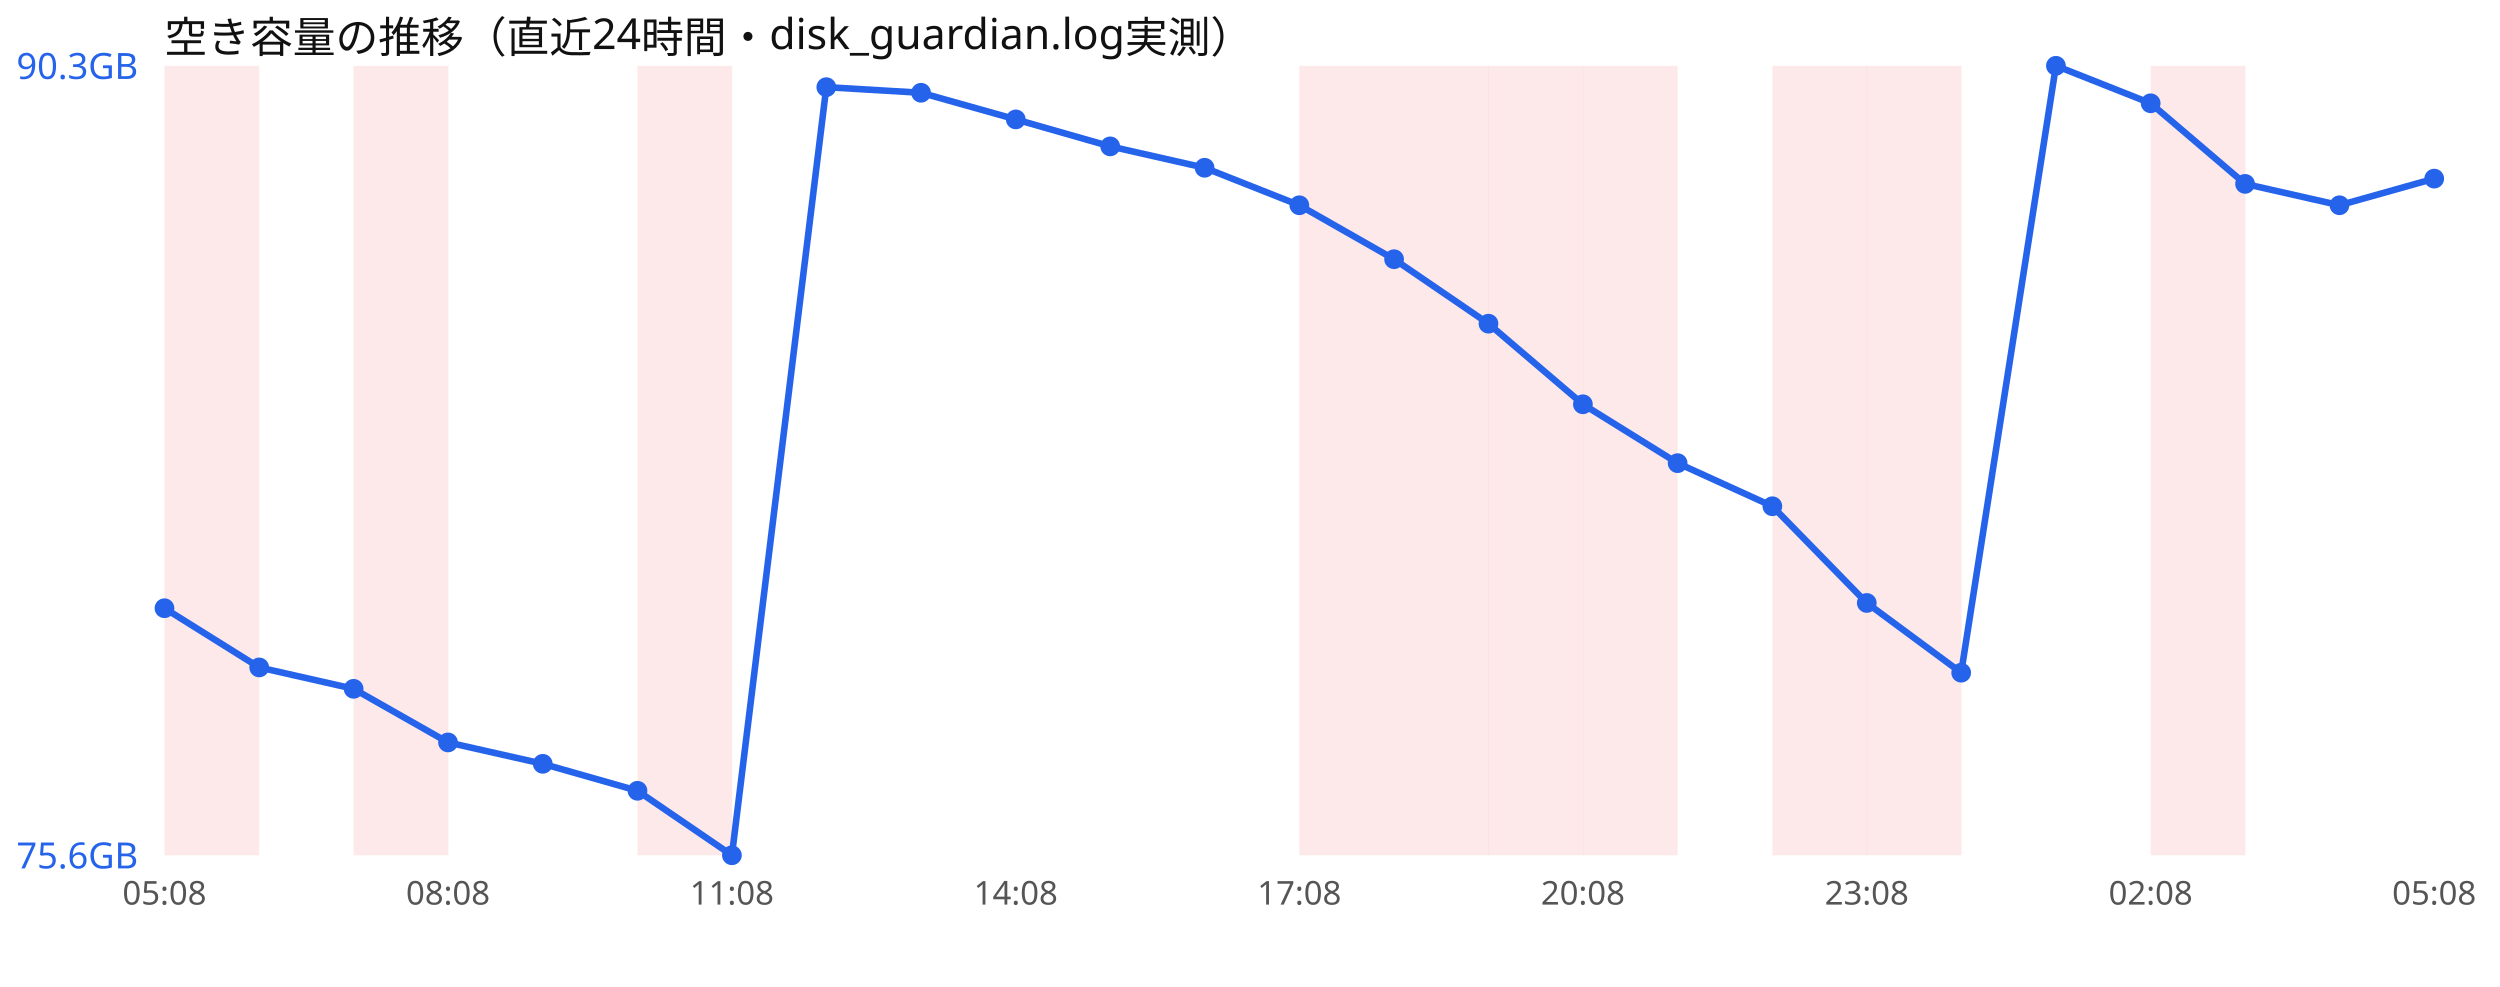
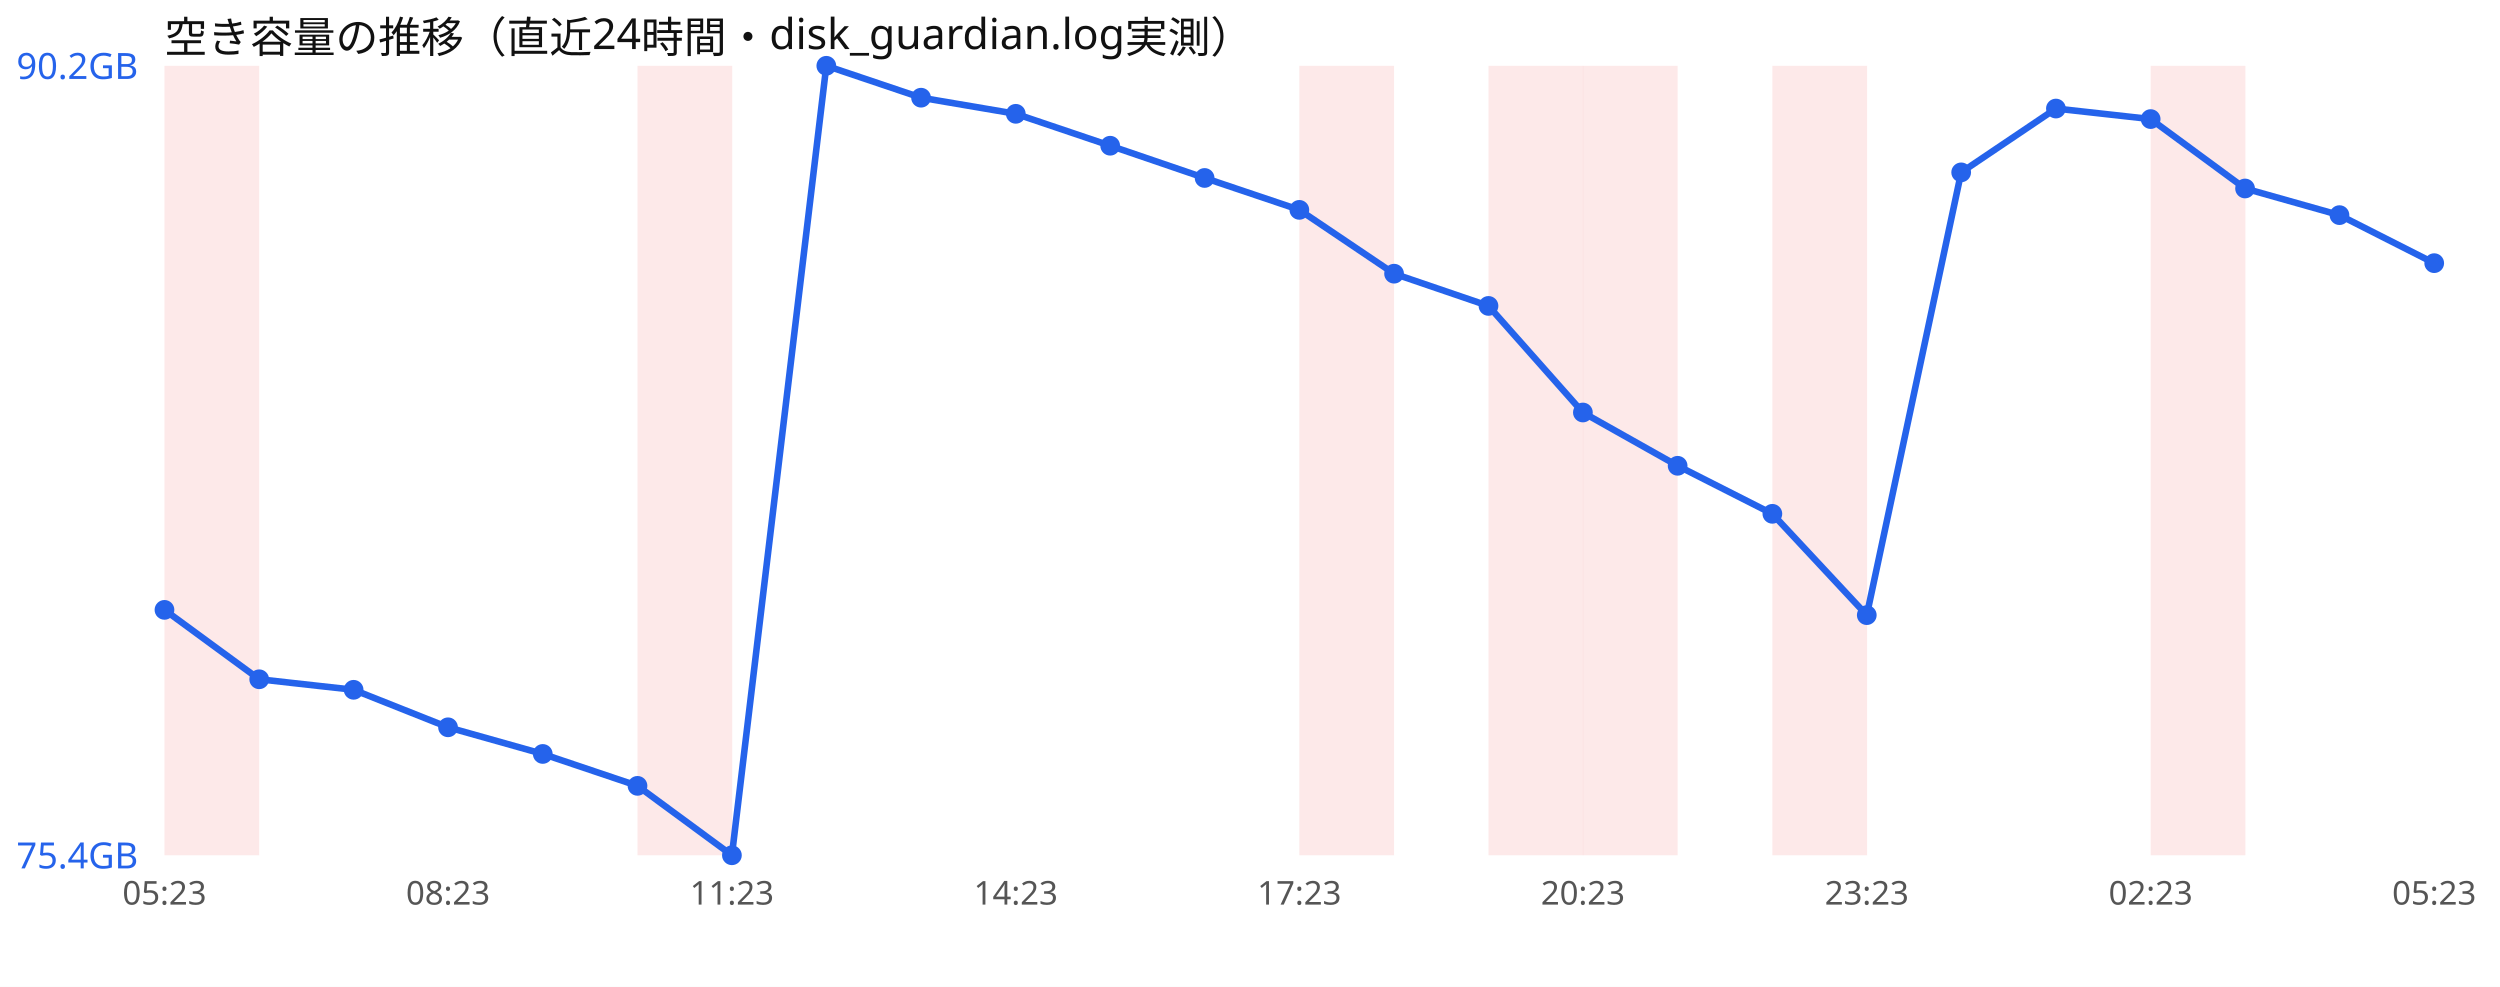
<svg xmlns="http://www.w3.org/2000/svg" width="760" height="300" viewBox="0 0 760 300" font-family="sans-serif">
  <rect width="760" height="300" fill="#ffffff" />
  <text x="50" y="16" font-size="13" fill="#111">空き容量の推移（直近24時間・disk_guardian.log実測）</text>
  <rect x="50.0" y="20" width="28.8" height="240" fill="#ef4444" opacity="0.12" />
-   <rect x="107.5" y="20" width="28.8" height="240" fill="#ef4444" opacity="0.12" />
  <rect x="193.8" y="20" width="28.8" height="240" fill="#ef4444" opacity="0.12" />
  <rect x="395.0" y="20" width="28.8" height="240" fill="#ef4444" opacity="0.12" />
-   <rect x="423.8" y="20" width="28.8" height="240" fill="#ef4444" opacity="0.12" />
  <rect x="452.5" y="20" width="28.8" height="240" fill="#ef4444" opacity="0.12" />
  <rect x="481.2" y="20" width="28.8" height="240" fill="#ef4444" opacity="0.12" />
  <rect x="538.8" y="20" width="28.8" height="240" fill="#ef4444" opacity="0.12" />
-   <rect x="567.5" y="20" width="28.8" height="240" fill="#ef4444" opacity="0.12" />
  <rect x="653.8" y="20" width="28.8" height="240" fill="#ef4444" opacity="0.12" />
-   <polyline points="50.0,184.9 78.8,202.9 107.5,209.4 136.2,225.7 165.0,232.2 193.8,240.4 222.5,260.0 251.2,26.5 280.0,28.2 308.8,36.3 337.5,44.5 366.2,51.0 395.0,62.4 423.8,78.8 452.5,98.4 481.2,122.9 510.0,140.8 538.8,153.9 567.5,183.3 596.2,204.5 625.0,20.0 653.8,31.4 682.5,55.9 711.2,62.4 740.0,54.3" fill="none" stroke="#2563eb" stroke-width="2" />
-   <circle cx="50.0" cy="184.9" r="3" fill="#2563eb" />
-   <circle cx="78.8" cy="202.9" r="3" fill="#2563eb" />
-   <circle cx="107.5" cy="209.4" r="3" fill="#2563eb" />
-   <circle cx="136.2" cy="225.7" r="3" fill="#2563eb" />
-   <circle cx="165.0" cy="232.2" r="3" fill="#2563eb" />
-   <circle cx="193.8" cy="240.4" r="3" fill="#2563eb" />
+   <polyline points="50.0,185.4 78.8,206.5 107.5,209.7 136.2,221.1 165.0,229.2 193.8,238.9 222.5,260.0 251.2,20.0 280.0,29.7 308.8,34.6 337.5,44.3 366.2,54.1 395.0,63.8 423.8,83.2 452.5,93.0 481.2,125.4 510.0,141.6 538.8,156.2 567.5,187.0 596.2,52.4 625.0,33.0 653.8,36.2 682.5,57.3 711.2,65.4 740.0,80.0" fill="none" stroke="#2563eb" stroke-width="2" />
+   <circle cx="50.0" cy="185.4" r="3" fill="#2563eb" />
+   <circle cx="78.8" cy="206.5" r="3" fill="#2563eb" />
+   <circle cx="107.5" cy="209.7" r="3" fill="#2563eb" />
+   <circle cx="136.2" cy="221.1" r="3" fill="#2563eb" />
+   <circle cx="165.0" cy="229.2" r="3" fill="#2563eb" />
+   <circle cx="193.8" cy="238.9" r="3" fill="#2563eb" />
  <circle cx="222.5" cy="260.0" r="3" fill="#2563eb" />
-   <circle cx="251.2" cy="26.5" r="3" fill="#2563eb" />
-   <circle cx="280.0" cy="28.2" r="3" fill="#2563eb" />
-   <circle cx="308.8" cy="36.3" r="3" fill="#2563eb" />
-   <circle cx="337.5" cy="44.5" r="3" fill="#2563eb" />
-   <circle cx="366.2" cy="51.0" r="3" fill="#2563eb" />
-   <circle cx="395.0" cy="62.4" r="3" fill="#2563eb" />
-   <circle cx="423.8" cy="78.8" r="3" fill="#2563eb" />
-   <circle cx="452.5" cy="98.4" r="3" fill="#2563eb" />
-   <circle cx="481.2" cy="122.9" r="3" fill="#2563eb" />
-   <circle cx="510.0" cy="140.8" r="3" fill="#2563eb" />
-   <circle cx="538.8" cy="153.9" r="3" fill="#2563eb" />
-   <circle cx="567.5" cy="183.3" r="3" fill="#2563eb" />
-   <circle cx="596.2" cy="204.5" r="3" fill="#2563eb" />
-   <circle cx="625.0" cy="20.0" r="3" fill="#2563eb" />
-   <circle cx="653.8" cy="31.4" r="3" fill="#2563eb" />
-   <circle cx="682.5" cy="55.9" r="3" fill="#2563eb" />
-   <circle cx="711.2" cy="62.4" r="3" fill="#2563eb" />
-   <circle cx="740.0" cy="54.3" r="3" fill="#2563eb" />
-   <text x="5" y="24.0" font-size="11" fill="#2563eb">90.3GB</text>
-   <text x="5" y="264.0" font-size="11" fill="#2563eb">75.6GB</text>
-   <text x="50.0" y="275" font-size="10" fill="#555" text-anchor="middle">05:08</text>
-   <text x="136.2" y="275" font-size="10" fill="#555" text-anchor="middle">08:08</text>
-   <text x="222.5" y="275" font-size="10" fill="#555" text-anchor="middle">11:08</text>
-   <text x="308.8" y="275" font-size="10" fill="#555" text-anchor="middle">14:08</text>
-   <text x="395.0" y="275" font-size="10" fill="#555" text-anchor="middle">17:08</text>
-   <text x="481.2" y="275" font-size="10" fill="#555" text-anchor="middle">20:08</text>
-   <text x="567.5" y="275" font-size="10" fill="#555" text-anchor="middle">23:08</text>
-   <text x="653.8" y="275" font-size="10" fill="#555" text-anchor="middle">02:08</text>
-   <text x="740.0" y="275" font-size="10" fill="#555" text-anchor="middle">05:08</text>
+   <circle cx="251.2" cy="20.0" r="3" fill="#2563eb" />
+   <circle cx="280.0" cy="29.7" r="3" fill="#2563eb" />
+   <circle cx="308.8" cy="34.6" r="3" fill="#2563eb" />
+   <circle cx="337.5" cy="44.3" r="3" fill="#2563eb" />
+   <circle cx="366.2" cy="54.1" r="3" fill="#2563eb" />
+   <circle cx="395.0" cy="63.8" r="3" fill="#2563eb" />
+   <circle cx="423.8" cy="83.2" r="3" fill="#2563eb" />
+   <circle cx="452.5" cy="93.0" r="3" fill="#2563eb" />
+   <circle cx="481.2" cy="125.4" r="3" fill="#2563eb" />
+   <circle cx="510.0" cy="141.6" r="3" fill="#2563eb" />
+   <circle cx="538.8" cy="156.2" r="3" fill="#2563eb" />
+   <circle cx="567.5" cy="187.0" r="3" fill="#2563eb" />
+   <circle cx="596.2" cy="52.4" r="3" fill="#2563eb" />
+   <circle cx="625.0" cy="33.0" r="3" fill="#2563eb" />
+   <circle cx="653.8" cy="36.2" r="3" fill="#2563eb" />
+   <circle cx="682.5" cy="57.3" r="3" fill="#2563eb" />
+   <circle cx="711.2" cy="65.4" r="3" fill="#2563eb" />
+   <circle cx="740.0" cy="80.0" r="3" fill="#2563eb" />
+   <text x="5" y="24.0" font-size="11" fill="#2563eb">90.2GB</text>
+   <text x="5" y="264.0" font-size="11" fill="#2563eb">75.4GB</text>
+   <text x="50.0" y="275" font-size="10" fill="#555" text-anchor="middle">05:23</text>
+   <text x="136.2" y="275" font-size="10" fill="#555" text-anchor="middle">08:23</text>
+   <text x="222.5" y="275" font-size="10" fill="#555" text-anchor="middle">11:23</text>
+   <text x="308.8" y="275" font-size="10" fill="#555" text-anchor="middle">14:23</text>
+   <text x="395.0" y="275" font-size="10" fill="#555" text-anchor="middle">17:23</text>
+   <text x="481.2" y="275" font-size="10" fill="#555" text-anchor="middle">20:23</text>
+   <text x="567.5" y="275" font-size="10" fill="#555" text-anchor="middle">23:23</text>
+   <text x="653.8" y="275" font-size="10" fill="#555" text-anchor="middle">02:23</text>
+   <text x="740.0" y="275" font-size="10" fill="#555" text-anchor="middle">05:23</text>
</svg>
